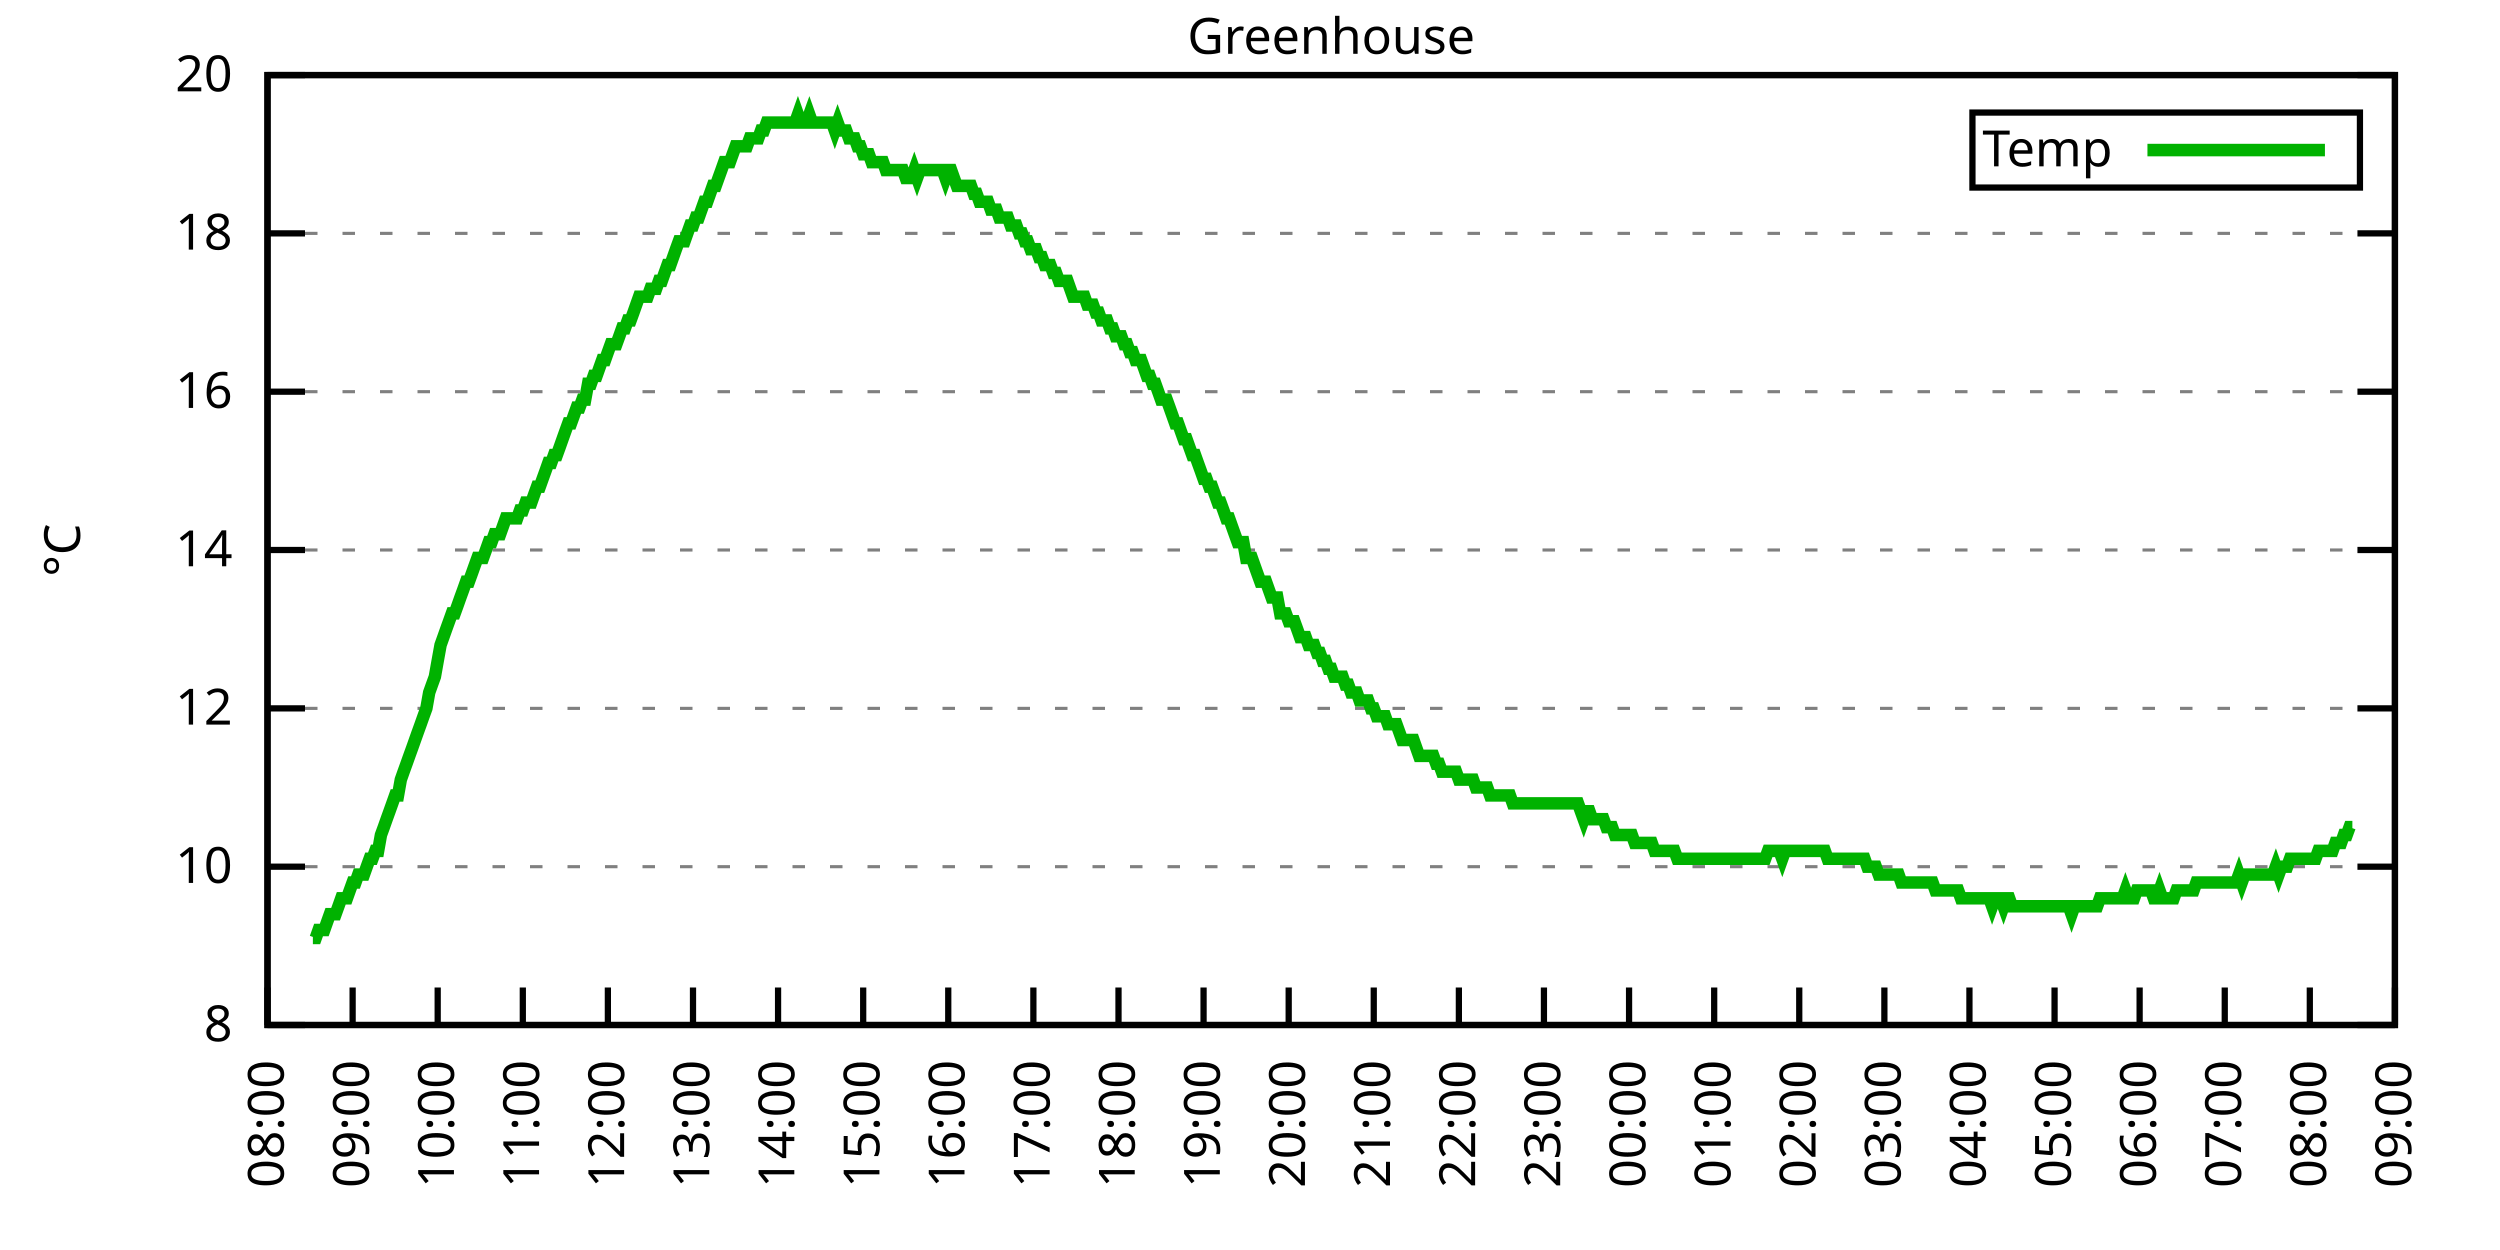
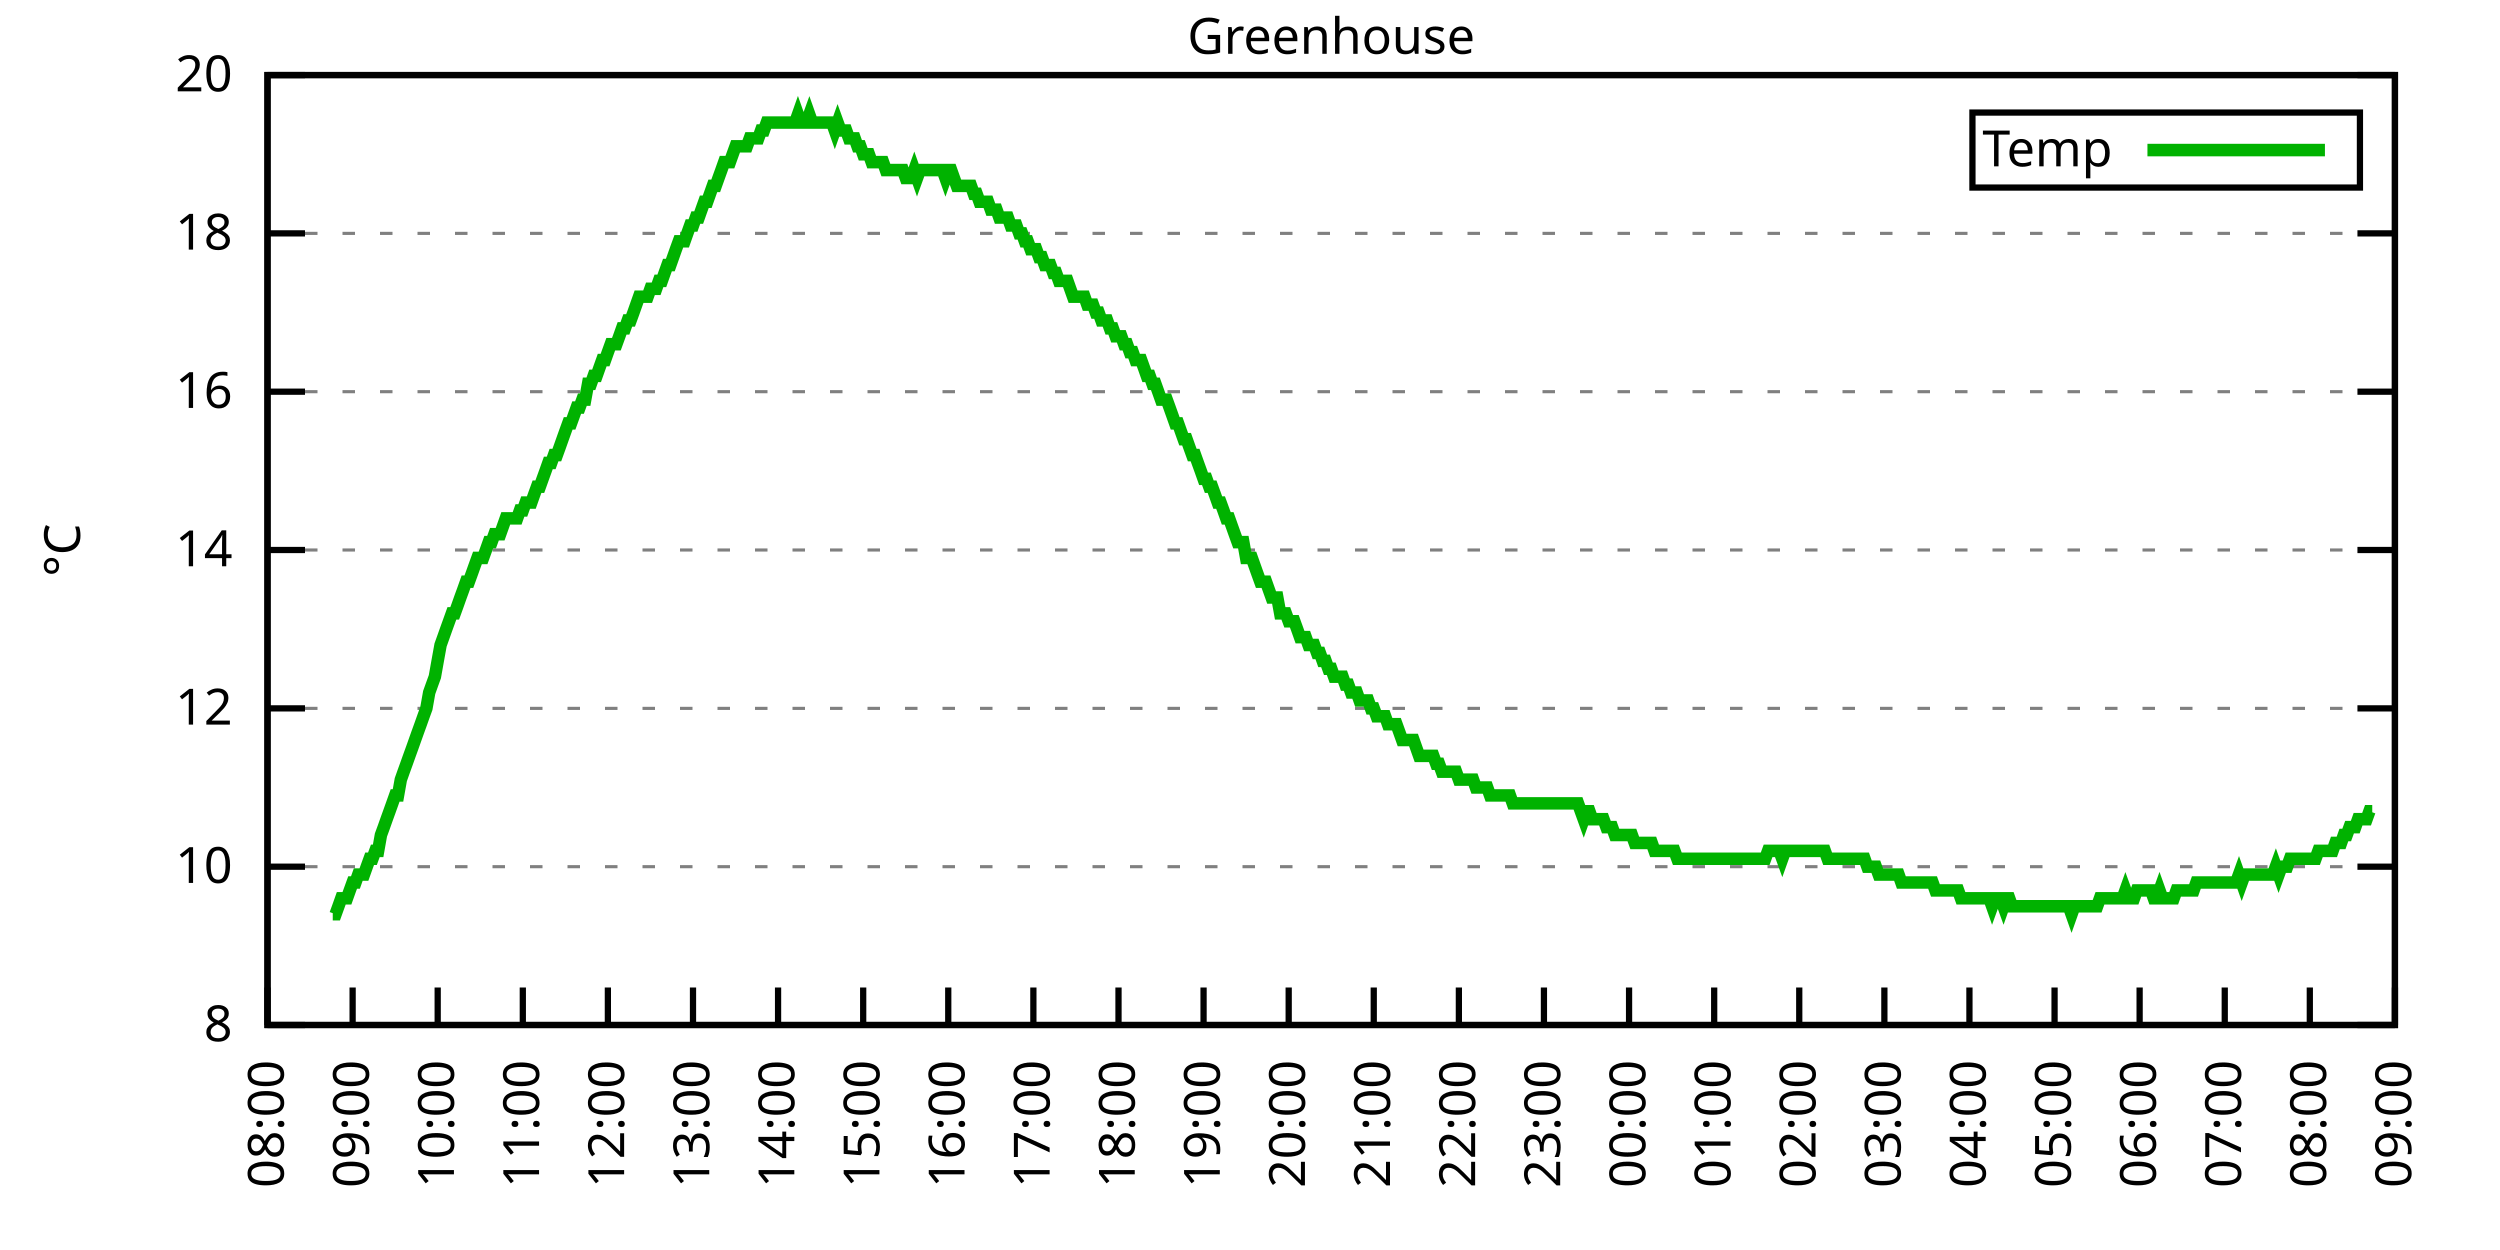
<svg xmlns="http://www.w3.org/2000/svg" xmlns:xlink="http://www.w3.org/1999/xlink" width="400" height="200" viewBox="0 0 400 200">
  <g id="gnuplot_canvas">
    <rect x="0" y="0" width="400" height="200" fill="none" />
    <defs>
      <circle id="gpDot" r="0.5" stroke-width="0.5" stroke="currentColor" />
      <path id="gpPt0" stroke-width="0.333" stroke="currentColor" d="M-1,0 h2 M0,-1 v2" />
      <path id="gpPt1" stroke-width="0.333" stroke="currentColor" d="M-1,-1 L1,1 M1,-1 L-1,1" />
      <path id="gpPt2" stroke-width="0.333" stroke="currentColor" d="M-1,0 L1,0 M0,-1 L0,1 M-1,-1 L1,1 M-1,1 L1,-1" />
      <rect id="gpPt3" stroke-width="0.333" stroke="currentColor" x="-1" y="-1" width="2" height="2" />
      <rect id="gpPt4" stroke-width="0.333" stroke="currentColor" fill="currentColor" x="-1" y="-1" width="2" height="2" />
      <circle id="gpPt5" stroke-width="0.333" stroke="currentColor" cx="0" cy="0" r="1" />
      <use xlink:href="#gpPt5" id="gpPt6" fill="currentColor" stroke="none" />
      <path id="gpPt7" stroke-width="0.333" stroke="currentColor" d="M0,-1.33 L-1.33,0.67 L1.33,0.67 z" />
      <use xlink:href="#gpPt7" id="gpPt8" fill="currentColor" stroke="none" />
      <use xlink:href="#gpPt7" id="gpPt9" stroke="currentColor" transform="rotate(180)" />
      <use xlink:href="#gpPt9" id="gpPt10" fill="currentColor" stroke="none" />
      <use xlink:href="#gpPt3" id="gpPt11" stroke="currentColor" transform="rotate(45)" />
      <use xlink:href="#gpPt11" id="gpPt12" fill="currentColor" stroke="none" />
      <path id="gpPt13" stroke-width="0.333" stroke="currentColor" d="M0,1.330 L1.265,0.411 L0.782,-1.067 L-0.782,-1.076 L-1.265,0.411 z" />
      <use xlink:href="#gpPt13" id="gpPt14" fill="currentColor" stroke="none" />
      <filter id="textbox" filterUnits="objectBoundingBox" x="0" y="0" height="1" width="1">
        <feFlood flood-color="white" flood-opacity="1" result="bgnd" />
        <feComposite in="SourceGraphic" in2="bgnd" operator="atop" />
      </filter>
      <filter id="greybox" filterUnits="objectBoundingBox" x="0" y="0" height="1" width="1">
        <feFlood flood-color="lightgrey" flood-opacity="1" result="grey" />
        <feComposite in="SourceGraphic" in2="grey" operator="atop" />
      </filter>
    </defs>
    <g fill="none" color="white" stroke="currentColor" stroke-width="1.00" stroke-linecap="butt" stroke-linejoin="miter">
</g>
    <g fill="none" color="black" stroke="currentColor" stroke-width="1.00" stroke-linecap="butt" stroke-linejoin="miter">
      <g stroke="none" shape-rendering="crispEdges">
        <polygon fill="rgb(255, 255, 255)" points="42.80,164.00 383.18,164.00 383.18,12.02 42.80,12.02 " />
      </g>
    </g>
    <g fill="none" color="black" stroke="currentColor" stroke-width="1.00" stroke-linecap="butt" stroke-linejoin="miter">
</g>
    <g fill="none" color="black" stroke="black" stroke-width="0.50" stroke-linecap="butt" stroke-linejoin="miter">
</g>
    <g fill="none" color="gray" stroke="currentColor" stroke-width="0.50" stroke-linecap="butt" stroke-linejoin="miter">
      <path stroke="gray" stroke-dasharray="2,4" class="gridline" d="M42.80,164.00 L383.19,164.00  " />
    </g>
    <g fill="none" color="gray" stroke="gray" stroke-width="1.00" stroke-linecap="butt" stroke-linejoin="miter">
</g>
    <g fill="none" color="black" stroke="currentColor" stroke-width="1.00" stroke-linecap="butt" stroke-linejoin="miter">
      <path stroke="black" d="M42.80,164.00 L48.80,164.00 M383.19,164.00 L377.19,164.00  " />
      <g transform="translate(37.20,166.60)" stroke="none" fill="black" font-family="Sans" font-size="8.00" text-anchor="end">
        <text>
          <tspan font-family="Sans"> 8</tspan>
        </text>
      </g>
    </g>
    <g fill="none" color="black" stroke="currentColor" stroke-width="1.00" stroke-linecap="butt" stroke-linejoin="miter">
</g>
    <g fill="none" color="black" stroke="black" stroke-width="0.50" stroke-linecap="butt" stroke-linejoin="miter">
</g>
    <g fill="none" color="gray" stroke="currentColor" stroke-width="0.50" stroke-linecap="butt" stroke-linejoin="miter">
      <path stroke="gray" stroke-dasharray="2,4" class="gridline" d="M42.80,138.67 L383.19,138.67  " />
    </g>
    <g fill="none" color="gray" stroke="gray" stroke-width="1.00" stroke-linecap="butt" stroke-linejoin="miter">
</g>
    <g fill="none" color="black" stroke="currentColor" stroke-width="1.00" stroke-linecap="butt" stroke-linejoin="miter">
      <path stroke="black" d="M42.80,138.67 L48.80,138.67 M383.19,138.67 L377.19,138.67  " />
      <g transform="translate(37.20,141.27)" stroke="none" fill="black" font-family="Sans" font-size="8.00" text-anchor="end">
        <text>
          <tspan font-family="Sans"> 10</tspan>
        </text>
      </g>
    </g>
    <g fill="none" color="black" stroke="currentColor" stroke-width="1.00" stroke-linecap="butt" stroke-linejoin="miter">
</g>
    <g fill="none" color="black" stroke="black" stroke-width="0.50" stroke-linecap="butt" stroke-linejoin="miter">
</g>
    <g fill="none" color="gray" stroke="currentColor" stroke-width="0.50" stroke-linecap="butt" stroke-linejoin="miter">
      <path stroke="gray" stroke-dasharray="2,4" class="gridline" d="M42.80,113.34 L383.19,113.34  " />
    </g>
    <g fill="none" color="gray" stroke="gray" stroke-width="1.00" stroke-linecap="butt" stroke-linejoin="miter">
</g>
    <g fill="none" color="black" stroke="currentColor" stroke-width="1.00" stroke-linecap="butt" stroke-linejoin="miter">
      <path stroke="black" d="M42.80,113.34 L48.80,113.34 M383.19,113.34 L377.19,113.34  " />
      <g transform="translate(37.20,115.94)" stroke="none" fill="black" font-family="Sans" font-size="8.00" text-anchor="end">
        <text>
          <tspan font-family="Sans"> 12</tspan>
        </text>
      </g>
    </g>
    <g fill="none" color="black" stroke="currentColor" stroke-width="1.00" stroke-linecap="butt" stroke-linejoin="miter">
</g>
    <g fill="none" color="black" stroke="black" stroke-width="0.50" stroke-linecap="butt" stroke-linejoin="miter">
</g>
    <g fill="none" color="gray" stroke="currentColor" stroke-width="0.50" stroke-linecap="butt" stroke-linejoin="miter">
      <path stroke="gray" stroke-dasharray="2,4" class="gridline" d="M42.80,88.00 L383.19,88.00  " />
    </g>
    <g fill="none" color="gray" stroke="gray" stroke-width="1.00" stroke-linecap="butt" stroke-linejoin="miter">
</g>
    <g fill="none" color="black" stroke="currentColor" stroke-width="1.00" stroke-linecap="butt" stroke-linejoin="miter">
      <path stroke="black" d="M42.80,88.00 L48.80,88.00 M383.19,88.00 L377.19,88.00  " />
      <g transform="translate(37.20,90.60)" stroke="none" fill="black" font-family="Sans" font-size="8.00" text-anchor="end">
        <text>
          <tspan font-family="Sans"> 14</tspan>
        </text>
      </g>
    </g>
    <g fill="none" color="black" stroke="currentColor" stroke-width="1.00" stroke-linecap="butt" stroke-linejoin="miter">
</g>
    <g fill="none" color="black" stroke="black" stroke-width="0.50" stroke-linecap="butt" stroke-linejoin="miter">
</g>
    <g fill="none" color="gray" stroke="currentColor" stroke-width="0.50" stroke-linecap="butt" stroke-linejoin="miter">
      <path stroke="gray" stroke-dasharray="2,4" class="gridline" d="M42.80,62.67 L383.19,62.67  " />
    </g>
    <g fill="none" color="gray" stroke="gray" stroke-width="1.00" stroke-linecap="butt" stroke-linejoin="miter">
</g>
    <g fill="none" color="black" stroke="currentColor" stroke-width="1.00" stroke-linecap="butt" stroke-linejoin="miter">
      <path stroke="black" d="M42.80,62.67 L48.80,62.67 M383.19,62.67 L377.19,62.67  " />
      <g transform="translate(37.20,65.27)" stroke="none" fill="black" font-family="Sans" font-size="8.00" text-anchor="end">
        <text>
          <tspan font-family="Sans"> 16</tspan>
        </text>
      </g>
    </g>
    <g fill="none" color="black" stroke="currentColor" stroke-width="1.00" stroke-linecap="butt" stroke-linejoin="miter">
</g>
    <g fill="none" color="black" stroke="black" stroke-width="0.50" stroke-linecap="butt" stroke-linejoin="miter">
</g>
    <g fill="none" color="gray" stroke="currentColor" stroke-width="0.50" stroke-linecap="butt" stroke-linejoin="miter">
      <path stroke="gray" stroke-dasharray="2,4" class="gridline" d="M42.80,37.34 L383.19,37.34  " />
    </g>
    <g fill="none" color="gray" stroke="gray" stroke-width="1.00" stroke-linecap="butt" stroke-linejoin="miter">
</g>
    <g fill="none" color="black" stroke="currentColor" stroke-width="1.00" stroke-linecap="butt" stroke-linejoin="miter">
      <path stroke="black" d="M42.80,37.34 L48.80,37.34 M383.19,37.34 L377.19,37.34  " />
      <g transform="translate(37.20,39.94)" stroke="none" fill="black" font-family="Sans" font-size="8.00" text-anchor="end">
        <text>
          <tspan font-family="Sans"> 18</tspan>
        </text>
      </g>
    </g>
    <g fill="none" color="black" stroke="currentColor" stroke-width="1.00" stroke-linecap="butt" stroke-linejoin="miter">
</g>
    <g fill="none" color="black" stroke="black" stroke-width="0.50" stroke-linecap="butt" stroke-linejoin="miter">
</g>
    <g fill="none" color="gray" stroke="currentColor" stroke-width="0.50" stroke-linecap="butt" stroke-linejoin="miter">
      <path stroke="gray" stroke-dasharray="2,4" class="gridline" d="M42.80,12.01 L383.19,12.01  " />
    </g>
    <g fill="none" color="gray" stroke="gray" stroke-width="1.00" stroke-linecap="butt" stroke-linejoin="miter">
</g>
    <g fill="none" color="black" stroke="currentColor" stroke-width="1.00" stroke-linecap="butt" stroke-linejoin="miter">
      <path stroke="black" d="M42.80,12.01 L48.80,12.01 M383.19,12.01 L377.19,12.01  " />
      <g transform="translate(37.20,14.61)" stroke="none" fill="black" font-family="Sans" font-size="8.00" text-anchor="end">
        <text>
          <tspan font-family="Sans"> 20</tspan>
        </text>
      </g>
    </g>
    <g fill="none" color="black" stroke="currentColor" stroke-width="1.00" stroke-linecap="butt" stroke-linejoin="miter">
      <path stroke="black" d="M42.80,164.00 L42.80,158.00  " />
      <g transform="translate(45.40,169.60) rotate(270.00)" stroke="none" fill="black" font-family="Sans" font-size="8.00" text-anchor="end">
        <text>
          <tspan font-family="Sans">08:00</tspan>
        </text>
      </g>
    </g>
    <g fill="none" color="black" stroke="currentColor" stroke-width="1.00" stroke-linecap="butt" stroke-linejoin="miter">
      <path stroke="black" d="M56.42,164.00 L56.42,158.00  " />
      <g transform="translate(59.02,169.60) rotate(270.00)" stroke="none" fill="black" font-family="Sans" font-size="8.00" text-anchor="end">
        <text>
          <tspan font-family="Sans">09:00</tspan>
        </text>
      </g>
    </g>
    <g fill="none" color="black" stroke="currentColor" stroke-width="1.00" stroke-linecap="butt" stroke-linejoin="miter">
      <path stroke="black" d="M70.03,164.00 L70.03,158.00  " />
      <g transform="translate(72.63,169.60) rotate(270.00)" stroke="none" fill="black" font-family="Sans" font-size="8.00" text-anchor="end">
        <text>
          <tspan font-family="Sans">10:00</tspan>
        </text>
      </g>
    </g>
    <g fill="none" color="black" stroke="currentColor" stroke-width="1.00" stroke-linecap="butt" stroke-linejoin="miter">
      <path stroke="black" d="M83.65,164.00 L83.65,158.00  " />
      <g transform="translate(86.25,169.60) rotate(270.00)" stroke="none" fill="black" font-family="Sans" font-size="8.00" text-anchor="end">
        <text>
          <tspan font-family="Sans">11:00</tspan>
        </text>
      </g>
    </g>
    <g fill="none" color="black" stroke="currentColor" stroke-width="1.00" stroke-linecap="butt" stroke-linejoin="miter">
      <path stroke="black" d="M97.26,164.00 L97.26,158.00  " />
      <g transform="translate(99.86,169.60) rotate(270.00)" stroke="none" fill="black" font-family="Sans" font-size="8.00" text-anchor="end">
        <text>
          <tspan font-family="Sans">12:00</tspan>
        </text>
      </g>
    </g>
    <g fill="none" color="black" stroke="currentColor" stroke-width="1.00" stroke-linecap="butt" stroke-linejoin="miter">
      <path stroke="black" d="M110.88,164.00 L110.88,158.00  " />
      <g transform="translate(113.48,169.60) rotate(270.00)" stroke="none" fill="black" font-family="Sans" font-size="8.00" text-anchor="end">
        <text>
          <tspan font-family="Sans">13:00</tspan>
        </text>
      </g>
    </g>
    <g fill="none" color="black" stroke="currentColor" stroke-width="1.00" stroke-linecap="butt" stroke-linejoin="miter">
      <path stroke="black" d="M124.49,164.00 L124.49,158.00  " />
      <g transform="translate(127.09,169.60) rotate(270.00)" stroke="none" fill="black" font-family="Sans" font-size="8.00" text-anchor="end">
        <text>
          <tspan font-family="Sans">14:00</tspan>
        </text>
      </g>
    </g>
    <g fill="none" color="black" stroke="currentColor" stroke-width="1.00" stroke-linecap="butt" stroke-linejoin="miter">
      <path stroke="black" d="M138.11,164.00 L138.11,158.00  " />
      <g transform="translate(140.71,169.60) rotate(270.00)" stroke="none" fill="black" font-family="Sans" font-size="8.00" text-anchor="end">
        <text>
          <tspan font-family="Sans">15:00</tspan>
        </text>
      </g>
    </g>
    <g fill="none" color="black" stroke="currentColor" stroke-width="1.00" stroke-linecap="butt" stroke-linejoin="miter">
      <path stroke="black" d="M151.72,164.00 L151.72,158.00  " />
      <g transform="translate(154.32,169.60) rotate(270.00)" stroke="none" fill="black" font-family="Sans" font-size="8.00" text-anchor="end">
        <text>
          <tspan font-family="Sans">16:00</tspan>
        </text>
      </g>
    </g>
    <g fill="none" color="black" stroke="currentColor" stroke-width="1.00" stroke-linecap="butt" stroke-linejoin="miter">
      <path stroke="black" d="M165.34,164.00 L165.34,158.00  " />
      <g transform="translate(167.94,169.60) rotate(270.00)" stroke="none" fill="black" font-family="Sans" font-size="8.00" text-anchor="end">
        <text>
          <tspan font-family="Sans">17:00</tspan>
        </text>
      </g>
    </g>
    <g fill="none" color="black" stroke="currentColor" stroke-width="1.00" stroke-linecap="butt" stroke-linejoin="miter">
      <path stroke="black" d="M178.96,164.00 L178.96,158.00  " />
      <g transform="translate(181.56,169.60) rotate(270.00)" stroke="none" fill="black" font-family="Sans" font-size="8.00" text-anchor="end">
        <text>
          <tspan font-family="Sans">18:00</tspan>
        </text>
      </g>
    </g>
    <g fill="none" color="black" stroke="currentColor" stroke-width="1.00" stroke-linecap="butt" stroke-linejoin="miter">
      <path stroke="black" d="M192.57,164.00 L192.57,158.00  " />
      <g transform="translate(195.17,169.60) rotate(270.00)" stroke="none" fill="black" font-family="Sans" font-size="8.00" text-anchor="end">
        <text>
          <tspan font-family="Sans">19:00</tspan>
        </text>
      </g>
    </g>
    <g fill="none" color="black" stroke="currentColor" stroke-width="1.00" stroke-linecap="butt" stroke-linejoin="miter">
      <path stroke="black" d="M206.19,164.00 L206.19,158.00  " />
      <g transform="translate(208.79,169.60) rotate(270.00)" stroke="none" fill="black" font-family="Sans" font-size="8.00" text-anchor="end">
        <text>
          <tspan font-family="Sans">20:00</tspan>
        </text>
      </g>
    </g>
    <g fill="none" color="black" stroke="currentColor" stroke-width="1.00" stroke-linecap="butt" stroke-linejoin="miter">
      <path stroke="black" d="M219.80,164.00 L219.80,158.00  " />
      <g transform="translate(222.40,169.60) rotate(270.00)" stroke="none" fill="black" font-family="Sans" font-size="8.00" text-anchor="end">
        <text>
          <tspan font-family="Sans">21:00</tspan>
        </text>
      </g>
    </g>
    <g fill="none" color="black" stroke="currentColor" stroke-width="1.00" stroke-linecap="butt" stroke-linejoin="miter">
      <path stroke="black" d="M233.42,164.00 L233.42,158.00  " />
      <g transform="translate(236.02,169.60) rotate(270.00)" stroke="none" fill="black" font-family="Sans" font-size="8.00" text-anchor="end">
        <text>
          <tspan font-family="Sans">22:00</tspan>
        </text>
      </g>
    </g>
    <g fill="none" color="black" stroke="currentColor" stroke-width="1.00" stroke-linecap="butt" stroke-linejoin="miter">
      <path stroke="black" d="M247.03,164.00 L247.03,158.00  " />
      <g transform="translate(249.63,169.60) rotate(270.00)" stroke="none" fill="black" font-family="Sans" font-size="8.00" text-anchor="end">
        <text>
          <tspan font-family="Sans">23:00</tspan>
        </text>
      </g>
    </g>
    <g fill="none" color="black" stroke="currentColor" stroke-width="1.00" stroke-linecap="butt" stroke-linejoin="miter">
      <path stroke="black" d="M260.65,164.00 L260.65,158.00  " />
      <g transform="translate(263.25,169.60) rotate(270.00)" stroke="none" fill="black" font-family="Sans" font-size="8.00" text-anchor="end">
        <text>
          <tspan font-family="Sans">00:00</tspan>
        </text>
      </g>
    </g>
    <g fill="none" color="black" stroke="currentColor" stroke-width="1.00" stroke-linecap="butt" stroke-linejoin="miter">
      <path stroke="black" d="M274.27,164.00 L274.27,158.00  " />
      <g transform="translate(276.87,169.60) rotate(270.00)" stroke="none" fill="black" font-family="Sans" font-size="8.00" text-anchor="end">
        <text>
          <tspan font-family="Sans">01:00</tspan>
        </text>
      </g>
    </g>
    <g fill="none" color="black" stroke="currentColor" stroke-width="1.00" stroke-linecap="butt" stroke-linejoin="miter">
      <path stroke="black" d="M287.88,164.00 L287.88,158.00  " />
      <g transform="translate(290.48,169.60) rotate(270.00)" stroke="none" fill="black" font-family="Sans" font-size="8.00" text-anchor="end">
        <text>
          <tspan font-family="Sans">02:00</tspan>
        </text>
      </g>
    </g>
    <g fill="none" color="black" stroke="currentColor" stroke-width="1.00" stroke-linecap="butt" stroke-linejoin="miter">
      <path stroke="black" d="M301.50,164.00 L301.50,158.00  " />
      <g transform="translate(304.10,169.60) rotate(270.00)" stroke="none" fill="black" font-family="Sans" font-size="8.00" text-anchor="end">
        <text>
          <tspan font-family="Sans">03:00</tspan>
        </text>
      </g>
    </g>
    <g fill="none" color="black" stroke="currentColor" stroke-width="1.00" stroke-linecap="butt" stroke-linejoin="miter">
      <path stroke="black" d="M315.11,164.00 L315.11,158.00  " />
      <g transform="translate(317.71,169.60) rotate(270.00)" stroke="none" fill="black" font-family="Sans" font-size="8.00" text-anchor="end">
        <text>
          <tspan font-family="Sans">04:00</tspan>
        </text>
      </g>
    </g>
    <g fill="none" color="black" stroke="currentColor" stroke-width="1.00" stroke-linecap="butt" stroke-linejoin="miter">
      <path stroke="black" d="M328.73,164.00 L328.73,158.00  " />
      <g transform="translate(331.33,169.60) rotate(270.00)" stroke="none" fill="black" font-family="Sans" font-size="8.00" text-anchor="end">
        <text>
          <tspan font-family="Sans">05:00</tspan>
        </text>
      </g>
    </g>
    <g fill="none" color="black" stroke="currentColor" stroke-width="1.00" stroke-linecap="butt" stroke-linejoin="miter">
      <path stroke="black" d="M342.34,164.00 L342.34,158.00  " />
      <g transform="translate(344.94,169.60) rotate(270.00)" stroke="none" fill="black" font-family="Sans" font-size="8.00" text-anchor="end">
        <text>
          <tspan font-family="Sans">06:00</tspan>
        </text>
      </g>
    </g>
    <g fill="none" color="black" stroke="currentColor" stroke-width="1.00" stroke-linecap="butt" stroke-linejoin="miter">
      <path stroke="black" d="M355.96,164.00 L355.96,158.00  " />
      <g transform="translate(358.56,169.60) rotate(270.00)" stroke="none" fill="black" font-family="Sans" font-size="8.00" text-anchor="end">
        <text>
          <tspan font-family="Sans">07:00</tspan>
        </text>
      </g>
    </g>
    <g fill="none" color="black" stroke="currentColor" stroke-width="1.00" stroke-linecap="butt" stroke-linejoin="miter">
      <path stroke="black" d="M369.57,164.00 L369.57,158.00  " />
      <g transform="translate(372.17,169.60) rotate(270.00)" stroke="none" fill="black" font-family="Sans" font-size="8.00" text-anchor="end">
        <text>
          <tspan font-family="Sans">08:00</tspan>
        </text>
      </g>
    </g>
    <g fill="none" color="black" stroke="currentColor" stroke-width="1.00" stroke-linecap="butt" stroke-linejoin="miter">
      <path stroke="black" d="M383.19,164.00 L383.19,158.00  " />
      <g transform="translate(385.79,169.60) rotate(270.00)" stroke="none" fill="black" font-family="Sans" font-size="8.00" text-anchor="end">
        <text>
          <tspan font-family="Sans">09:00</tspan>
        </text>
      </g>
    </g>
    <g fill="none" color="black" stroke="currentColor" stroke-width="1.00" stroke-linecap="butt" stroke-linejoin="miter">
</g>
    <g fill="none" color="black" stroke="currentColor" stroke-width="1.00" stroke-linecap="butt" stroke-linejoin="miter">
      <path stroke="black" d="M42.80,12.01 L42.80,164.00 L383.19,164.00 L383.19,12.01 L42.80,12.01 Z  " />
    </g>
    <g fill="none" color="black" stroke="currentColor" stroke-width="1.00" stroke-linecap="butt" stroke-linejoin="miter">
</g>
    <g fill="none" color="black" stroke="currentColor" stroke-width="1.00" stroke-linecap="butt" stroke-linejoin="miter">
      <path stroke="black" d="M315.59,30.01 L315.59,18.01 L377.59,18.01 L377.59,30.01 L315.59,30.01 Z  " />
    </g>
    <g id="Greenhouse_plot_1">
      <g fill="none" color="white" stroke="black" stroke-width="2.00" stroke-linecap="butt" stroke-linejoin="miter">
</g>
      <g fill="none" color="black" stroke="currentColor" stroke-width="2.00" stroke-linecap="butt" stroke-linejoin="miter">
        <g transform="translate(337.99,26.61)" stroke="none" fill="black" font-family="Sans" font-size="8.00" text-anchor="end">
          <text>
            <tspan font-family="Sans">Temp</tspan>
          </text>
        </g>
      </g>
      <g fill="none" color="black" stroke="currentColor" stroke-width="2.00" stroke-linecap="butt" stroke-linejoin="miter">
-         <path stroke="rgb(  0, 178,   0)" d="M343.59,24.01 L371.99,24.01 M50.06,150.07 L50.52,150.07 L50.97,148.80 L51.42,148.80 L51.88,148.80 L52.33,147.53   L52.78,146.27 L53.24,146.27 L53.69,146.27 L54.15,145.00 L54.60,143.73 L55.05,143.73 L55.51,143.73 L55.96,142.47   L56.42,141.20 L56.87,141.20 L57.32,139.93 L57.78,139.93 L58.23,139.93 L58.68,138.67 L59.14,137.40 L59.59,137.40   L60.05,136.14 L60.50,136.14 L60.95,133.60 L61.41,132.34 L61.86,131.07 L62.32,129.80 L62.77,128.54 L63.22,127.27   L63.68,127.27 L64.13,124.74 L64.58,123.47 L65.04,122.20 L65.49,120.94 L65.95,119.67 L66.40,118.40 L66.85,117.14   L67.31,115.87 L67.76,114.60 L68.22,113.34 L68.67,110.80 L69.12,109.54 L69.58,108.27 L70.03,105.74 L70.49,103.20   L70.94,101.94 L71.39,100.67 L71.85,99.40 L72.30,98.14 L72.75,98.14 L73.21,96.87 L73.66,95.60 L74.12,94.34   L74.57,93.07 L75.02,93.07 L75.48,91.80 L75.93,90.54 L76.39,89.27 L76.84,89.27 L77.29,89.27 L77.75,88.00   L78.20,86.74 L78.65,86.74 L79.11,85.47 L79.56,85.47 L80.02,85.47 L80.47,84.21 L80.92,82.94 L81.38,82.94   L81.83,82.94 L82.29,82.94 L82.74,82.94 L83.19,81.67 L83.65,81.67 L84.10,80.41 L84.55,80.41 L85.01,80.41   L85.46,79.14 L85.92,77.87 L86.37,77.87 L86.82,76.61 L87.28,75.34 L87.73,74.07 L88.19,74.07 L88.64,72.81   L89.09,72.81 L89.55,71.54 L90.00,70.27 L90.45,69.01 L90.91,67.74 L91.36,67.74 L91.82,66.47 L92.27,65.21   L92.72,65.21 L93.18,63.94 L93.63,63.94 L94.09,61.41 L94.54,61.41 L94.99,60.14 L95.45,60.14 L95.90,58.87   L96.35,57.61 L96.81,57.61 L97.26,56.34 L97.72,55.07 L98.17,55.07 L98.62,55.07 L99.08,53.81 L99.53,52.54   L99.99,52.54 L100.44,51.27 L100.89,51.27 L101.35,50.01 L101.80,48.74 L102.25,47.47 L102.71,47.47 L103.16,47.47   L103.62,47.47 L104.07,46.21 L104.52,46.21 L104.98,46.21 L105.43,44.94 L105.89,44.94 L106.34,43.67 L106.79,42.41   L107.25,42.41 L107.70,41.14 L108.15,39.87 L108.61,38.61 L109.06,38.61 L109.52,38.61 L109.97,37.34 L110.42,36.08   L110.88,36.08 L111.33,34.81 L111.79,34.81 L112.24,33.54 L112.69,32.28 L113.15,32.28 L113.60,31.01 L114.05,29.74   L114.51,29.74 L114.96,28.48 L115.42,27.21 L115.87,25.94 L116.32,25.94 L116.78,25.94 L117.23,24.68 L117.69,23.41   L118.14,23.41 L118.59,23.41 L119.05,23.41 L119.50,23.41 L119.96,22.14 L120.41,22.14 L120.86,22.14 L121.32,22.14   L121.77,20.88 L122.22,20.88 L122.68,19.61 L123.13,19.61 L123.59,19.61 L124.04,19.61 L124.49,19.61 L124.95,19.61   L125.40,19.61 L125.86,19.61 L126.31,19.61 L126.76,19.61 L127.22,19.61 L127.67,18.34 L128.12,19.61 L128.58,19.61   L129.03,19.61 L129.49,18.34 L129.94,19.61 L130.39,19.61 L130.85,19.61 L131.30,19.61 L131.76,19.61 L132.21,19.61   L132.66,19.61 L133.12,19.61 L133.57,20.88 L134.02,19.61 L134.48,20.88 L134.93,20.88 L135.39,20.88 L135.84,22.14   L136.29,22.14 L136.75,22.14 L137.20,23.41 L137.66,23.41 L138.11,24.68 L138.56,24.68 L139.02,24.68 L139.47,25.94   L139.92,25.94 L140.38,25.94 L140.83,25.94 L141.29,25.94 L141.74,27.21 L142.19,27.21 L142.65,27.21 L143.10,27.21   L143.56,27.21 L144.01,27.21 L144.46,27.21 L144.92,28.48 L145.37,28.48 L145.82,28.48 L146.28,27.21 L146.73,28.48   L147.19,27.21 L147.64,27.21 L148.09,27.21 L148.55,27.21 L149.00,27.21 L149.46,27.21 L149.91,27.21 L150.36,27.21   L150.82,27.21 L151.27,28.48 L151.72,27.21 L152.18,27.21 L152.63,28.48 L153.09,29.74 L153.54,29.74 L153.99,29.74   L154.45,29.74 L154.90,29.74 L155.36,29.74 L155.81,31.01 L156.26,31.01 L156.72,32.28 L157.17,32.28 L157.62,32.28   L158.08,32.28 L158.53,33.54 L158.99,33.54 L159.44,33.54 L159.89,34.81 L160.35,34.81 L160.80,34.81 L161.26,34.81   L161.71,36.08 L162.16,36.08 L162.62,36.08 L163.07,37.34 L163.52,37.34 L163.98,38.61 L164.43,38.61 L164.89,39.87   L165.34,39.87 L165.79,39.87 L166.25,41.14 L166.70,41.14 L167.16,42.41 L167.61,42.41 L168.06,42.41 L168.52,43.67   L168.97,43.67 L169.43,44.94 L169.88,44.94 L170.33,44.94 L170.79,44.94 L171.24,46.21 L171.69,47.47 L172.15,47.47   L172.60,47.47 L173.06,47.47 L173.51,47.47 L173.96,48.74 L174.42,48.74 L174.87,48.74 L175.33,50.01 L175.78,50.01   L176.23,51.27 L176.69,51.27 L177.14,51.27 L177.59,52.54 L178.05,52.54 L178.50,53.81 L178.96,53.81 L179.41,53.81   L179.86,55.07 L180.32,55.07 L180.77,56.34 L181.23,56.34 L181.68,57.61 L182.13,57.61 L182.59,57.61 L183.04,58.87   L183.49,60.14 L183.95,60.14 L184.40,61.41 L184.86,61.41 L185.31,62.67 L185.76,63.94 L186.22,63.94 L186.67,63.94   L187.13,65.21 L187.58,66.47 L188.03,67.74 L188.49,67.74 L188.94,69.01 L189.39,70.27 L189.85,70.27 L190.30,71.54   L190.76,72.81 L191.21,72.81 L191.66,74.07 L192.12,75.34 L192.57,76.61 L193.03,76.61 L193.48,77.87 L193.93,77.87   L194.39,79.14 L194.84,80.41 L195.29,80.41 L195.75,81.67 L196.20,82.94 L196.66,82.94 L197.11,84.21 L197.56,85.47   L198.02,86.74 L198.47,86.74 L198.93,86.74 L199.38,89.27 L199.83,89.27 L200.29,89.27 L200.74,90.54 L201.19,91.80   L201.65,93.07 L202.10,93.07 L202.56,93.07 L203.01,94.34 L203.46,95.60 L203.92,95.60 L204.37,95.60 L204.83,98.14   L205.28,98.14 L205.73,98.14 L206.19,99.40 L206.64,99.40 L207.09,99.40 L207.55,100.67 L208.00,101.94 L208.46,101.94   L208.91,101.94 L209.36,103.20 L209.82,103.20 L210.27,103.20 L210.73,104.47 L211.18,104.47 L211.63,105.74 L212.09,105.74   L212.54,107.00 L213.00,107.00 L213.45,108.27 L213.90,108.27 L214.36,108.27 L214.81,108.27 L215.26,109.54 L215.72,109.54   L216.17,110.80 L216.63,110.80 L217.08,110.80 L217.53,112.07 L217.99,112.07 L218.44,112.07 L218.90,112.07 L219.35,113.34   L219.80,113.34 L220.26,114.60 L220.71,114.60 L221.16,114.60 L221.62,114.60 L222.07,115.87 L222.53,115.87 L222.98,115.87   L223.43,115.87 L223.89,117.14 L224.34,118.40 L224.80,118.40 L225.25,118.40 L225.70,118.40 L226.16,118.40 L226.61,119.67   L227.06,120.94 L227.52,120.94 L227.97,120.94 L228.43,120.94 L228.88,120.94 L229.33,120.94 L229.79,122.20 L230.24,122.20   L230.70,123.47 L231.15,123.47 L231.60,123.47 L232.06,123.47 L232.51,123.47 L232.96,123.47 L233.42,124.74 L233.87,124.74   L234.33,124.74 L234.78,124.74 L235.23,124.74 L235.69,124.74 L236.14,126.00 L236.60,126.00 L237.05,126.00 L237.50,126.00   L237.96,126.00 L238.41,127.27 L238.86,127.27 L239.32,127.27 L239.77,127.27 L240.23,127.27 L240.68,127.27 L241.13,127.27   L241.59,127.27 L242.04,128.54 L242.50,128.54 L242.95,128.54 L243.40,128.54 L243.86,128.54 L244.31,128.54 L244.76,128.54   L245.22,128.54 L245.67,128.54 L246.13,128.54 L246.58,128.54 L247.03,128.54 L247.49,128.54 L247.94,128.54 L248.40,128.54   L248.85,128.54 L249.30,128.54 L249.76,128.54 L250.21,128.54 L250.66,128.54 L251.12,128.54 L251.57,128.54 L252.03,128.54   L252.48,128.54 L252.93,129.80 L253.39,131.07 L253.84,129.80 L254.30,129.80 L254.75,131.07 L255.20,131.07 L255.66,131.07   L256.11,131.07 L256.56,131.07 L257.02,132.34 L257.47,132.34 L257.93,132.34 L258.38,133.60 L258.83,133.60 L259.29,133.60   L259.74,133.60 L260.20,133.60 L260.65,133.60 L261.10,133.60 L261.56,134.87 L262.01,134.87 L262.47,134.87 L262.92,134.87   L263.37,134.87 L263.83,134.87 L264.28,134.87 L264.73,136.14 L265.19,136.14 L265.64,136.14 L266.10,136.14 L266.55,136.14   L267.00,136.14 L267.46,136.14 L267.91,136.14 L268.37,137.40 L268.82,137.40 L269.27,137.40 L269.73,137.40 L270.18,137.40   L270.63,137.40 L271.09,137.40 L271.54,137.40 L272.00,137.40 L272.45,137.40 L272.90,137.40 L273.36,137.40 L273.81,137.40   L274.27,137.40 L274.72,137.40 L275.17,137.40 L275.63,137.40 L276.08,137.40 L276.53,137.40 L276.99,137.40 L277.44,137.40   L277.90,137.40 L278.35,137.40 L278.80,137.40 L279.26,137.40 L279.71,137.40 L280.17,137.40 L280.62,137.40 L281.07,137.40   L281.53,137.40 L281.98,137.40 L282.43,137.40 L282.89,136.14 L283.34,136.14 L283.80,136.14 L284.25,136.14 L284.70,136.14   L285.16,137.40 L285.61,136.14 L286.07,136.14 L286.52,136.14 L286.97,136.14 L287.43,136.14 L287.88,136.14 L288.33,136.14   L288.79,136.14 L289.24,136.14 L289.70,136.14 L290.15,136.14 L290.60,136.14 L291.06,136.14 L291.51,136.14 L291.97,136.14   L292.42,137.40 L292.87,137.40 L293.33,137.40 L293.78,137.40 L294.23,137.40 L294.69,137.40 L295.14,137.40 L295.60,137.40   L296.05,137.40 L296.50,137.40 L296.96,137.40 L297.41,137.40 L297.87,137.40 L298.32,137.40 L298.77,138.67 L299.23,138.67   L299.68,138.67 L300.13,138.67 L300.59,139.93 L301.04,139.93 L301.50,139.93 L301.95,139.93 L302.40,139.93 L302.86,139.93   L303.31,139.93 L303.77,139.93 L304.22,141.20 L304.67,141.20 L305.13,141.20 L305.58,141.20 L306.03,141.20 L306.49,141.20   L306.94,141.20 L307.40,141.20 L307.85,141.20 L308.30,141.20 L308.76,141.20 L309.21,141.20 L309.67,142.47 L310.12,142.47   L310.57,142.47 L311.03,142.47 L311.48,142.47 L311.94,142.47 L312.39,142.47 L312.84,142.47 L313.30,142.47 L313.75,143.73   L314.20,143.73 L314.66,143.73 L315.11,143.73 L315.57,143.73 L316.02,143.73 L316.47,143.73 L316.93,143.73 L317.38,143.73   L317.84,143.73 L318.29,143.73 L318.74,145.00 L319.20,143.73 L319.65,143.73 L320.10,143.73 L320.56,145.00 L321.01,143.73   L321.47,143.73 L321.92,145.00 L322.37,145.00 L322.83,145.00 L323.28,145.00 L323.74,145.00 L324.19,145.00 L324.64,145.00   L325.10,145.00 L325.55,145.00 L326.00,145.00 L326.46,145.00 L326.91,145.00 L327.37,145.00 L327.82,145.00 L328.27,145.00   L328.73,145.00 L329.18,145.00 L329.64,145.00 L330.09,145.00 L330.54,145.00 L331.00,145.00 L331.45,146.27 L331.90,145.00   L332.36,145.00 L332.81,145.00 L333.27,145.00 L333.72,145.00 L334.17,145.00 L334.63,145.00 L335.08,145.00 L335.54,145.00   L335.99,143.73 L336.44,143.73 L336.90,143.73 L337.35,143.73 L337.80,143.73 L338.26,143.73 L338.71,143.73 L339.17,143.73   L339.62,143.73 L340.07,142.47 L340.53,143.73 L340.98,143.73 L341.44,143.73 L341.89,142.47 L342.34,142.47 L342.80,142.47   L343.25,142.47 L343.70,142.47 L344.16,142.47 L344.61,143.73 L345.07,143.73 L345.52,142.47 L345.97,143.73 L346.43,143.73   L346.88,143.73 L347.34,143.73 L347.79,143.73 L348.24,142.47 L348.70,142.47 L349.15,142.47 L349.60,142.47 L350.06,142.47   L350.51,142.47 L350.97,142.47 L351.42,141.20 L351.87,141.20 L352.33,141.20 L352.78,141.20 L353.24,141.20 L353.69,141.20   L354.14,141.20 L354.60,141.20 L355.05,141.20 L355.50,141.20 L355.96,141.20 L356.41,141.20 L356.87,141.20 L357.32,141.20   L357.77,141.20 L358.23,139.93 L358.68,141.20 L359.14,139.93 L359.59,139.93 L360.04,139.93 L360.50,139.93 L360.95,139.93   L361.41,139.93 L361.86,139.93 L362.31,139.93 L362.77,139.93 L363.22,139.93 L363.67,139.93 L364.13,138.67 L364.58,139.93   L365.04,138.67 L365.49,138.67 L365.94,138.67 L366.40,137.40 L366.85,137.40 L367.31,137.40 L367.76,137.40 L368.21,137.40   L368.67,137.40 L369.12,137.40 L369.57,137.40 L370.03,137.40 L370.48,137.40 L370.94,136.14 L371.39,136.14 L371.84,136.14   L372.30,136.14 L372.75,136.14 L373.21,136.14 L373.66,134.87 L374.11,134.87 L374.57,134.87 L375.02,133.60 L375.47,133.60   L375.93,132.34 L376.38,132.34  " />
+         <path stroke="rgb(  0, 178,   0)" d="M343.59,24.01 L371.99,24.01 M53.24,146.27 L53.69,146.27 L54.15,145.00 L54.60,143.73 L55.05,143.73 L55.51,143.73   L55.96,142.47 L56.42,141.20 L56.87,141.20 L57.32,139.93 L57.78,139.93 L58.23,139.93 L58.68,138.67 L59.14,137.40   L59.59,137.40 L60.05,136.14 L60.50,136.14 L60.95,133.60 L61.41,132.34 L61.86,131.07 L62.32,129.80 L62.77,128.54   L63.22,127.27 L63.68,127.27 L64.13,124.74 L64.58,123.47 L65.04,122.20 L65.49,120.94 L65.95,119.67 L66.40,118.40   L66.85,117.14 L67.31,115.87 L67.76,114.60 L68.22,113.34 L68.67,110.80 L69.12,109.54 L69.58,108.27 L70.03,105.74   L70.49,103.20 L70.94,101.94 L71.39,100.67 L71.85,99.40 L72.30,98.14 L72.75,98.14 L73.21,96.87 L73.66,95.60   L74.12,94.34 L74.57,93.07 L75.02,93.07 L75.48,91.80 L75.93,90.54 L76.39,89.27 L76.84,89.27 L77.29,89.27   L77.75,88.00 L78.20,86.74 L78.65,86.74 L79.11,85.47 L79.56,85.47 L80.02,85.47 L80.47,84.21 L80.92,82.94   L81.38,82.94 L81.83,82.94 L82.29,82.94 L82.74,82.94 L83.19,81.67 L83.65,81.67 L84.10,80.41 L84.55,80.41   L85.01,80.41 L85.46,79.14 L85.92,77.87 L86.37,77.87 L86.82,76.61 L87.28,75.34 L87.73,74.07 L88.19,74.07   L88.64,72.81 L89.09,72.81 L89.55,71.54 L90.00,70.27 L90.45,69.01 L90.91,67.74 L91.36,67.74 L91.82,66.47   L92.27,65.21 L92.72,65.21 L93.18,63.94 L93.63,63.94 L94.09,61.41 L94.54,61.41 L94.99,60.14 L95.45,60.14   L95.90,58.87 L96.35,57.61 L96.81,57.61 L97.26,56.34 L97.72,55.07 L98.17,55.07 L98.62,55.07 L99.08,53.81   L99.53,52.54 L99.99,52.54 L100.44,51.27 L100.89,51.27 L101.35,50.01 L101.80,48.74 L102.25,47.47 L102.71,47.47   L103.16,47.47 L103.62,47.47 L104.07,46.21 L104.52,46.21 L104.98,46.21 L105.43,44.94 L105.89,44.94 L106.34,43.67   L106.79,42.41 L107.25,42.41 L107.70,41.14 L108.15,39.87 L108.61,38.61 L109.06,38.61 L109.52,38.61 L109.97,37.34   L110.42,36.08 L110.88,36.08 L111.33,34.81 L111.79,34.81 L112.24,33.54 L112.69,32.28 L113.15,32.28 L113.60,31.01   L114.05,29.74 L114.51,29.74 L114.96,28.48 L115.42,27.21 L115.87,25.94 L116.32,25.94 L116.78,25.94 L117.23,24.68   L117.69,23.41 L118.14,23.41 L118.59,23.41 L119.05,23.41 L119.50,23.41 L119.96,22.14 L120.41,22.14 L120.86,22.14   L121.32,22.14 L121.77,20.88 L122.22,20.88 L122.68,19.61 L123.13,19.61 L123.59,19.61 L124.04,19.61 L124.49,19.61   L124.95,19.61 L125.40,19.61 L125.86,19.61 L126.31,19.61 L126.76,19.61 L127.22,19.61 L127.67,18.34 L128.12,19.61   L128.58,19.61 L129.03,19.61 L129.49,18.34 L129.94,19.61 L130.39,19.61 L130.85,19.61 L131.30,19.61 L131.76,19.61   L132.21,19.61 L132.66,19.61 L133.12,19.61 L133.57,20.88 L134.02,19.61 L134.48,20.88 L134.93,20.88 L135.39,20.88   L135.84,22.14 L136.29,22.14 L136.75,22.14 L137.20,23.41 L137.66,23.41 L138.11,24.68 L138.56,24.68 L139.02,24.68   L139.47,25.94 L139.92,25.94 L140.38,25.94 L140.83,25.94 L141.29,25.94 L141.74,27.21 L142.19,27.21 L142.65,27.21   L143.10,27.21 L143.56,27.21 L144.01,27.21 L144.46,27.21 L144.92,28.48 L145.37,28.48 L145.82,28.48 L146.28,27.21   L146.73,28.48 L147.19,27.21 L147.64,27.21 L148.09,27.21 L148.55,27.21 L149.00,27.21 L149.46,27.21 L149.91,27.21   L150.36,27.21 L150.82,27.21 L151.27,28.48 L151.72,27.21 L152.18,27.21 L152.63,28.48 L153.09,29.74 L153.54,29.74   L153.99,29.74 L154.45,29.74 L154.90,29.74 L155.36,29.74 L155.81,31.01 L156.26,31.01 L156.72,32.28 L157.17,32.28   L157.62,32.28 L158.08,32.28 L158.53,33.54 L158.99,33.54 L159.44,33.54 L159.89,34.81 L160.35,34.81 L160.80,34.81   L161.26,34.81 L161.71,36.08 L162.16,36.08 L162.62,36.08 L163.07,37.34 L163.52,37.34 L163.98,38.61 L164.43,38.61   L164.89,39.87 L165.34,39.87 L165.79,39.87 L166.25,41.14 L166.70,41.14 L167.16,42.41 L167.61,42.41 L168.06,42.41   L168.52,43.67 L168.97,43.67 L169.43,44.94 L169.88,44.94 L170.33,44.94 L170.79,44.94 L171.24,46.21 L171.69,47.47   L172.15,47.47 L172.60,47.47 L173.06,47.47 L173.51,47.47 L173.96,48.74 L174.42,48.74 L174.87,48.74 L175.33,50.01   L175.78,50.01 L176.23,51.27 L176.69,51.27 L177.14,51.27 L177.59,52.54 L178.05,52.54 L178.50,53.81 L178.96,53.81   L179.41,53.81 L179.86,55.07 L180.32,55.07 L180.77,56.34 L181.23,56.34 L181.68,57.61 L182.13,57.61 L182.59,57.61   L183.04,58.87 L183.49,60.14 L183.95,60.14 L184.40,61.41 L184.86,61.41 L185.31,62.67 L185.76,63.94 L186.22,63.94   L186.67,63.94 L187.13,65.21 L187.58,66.47 L188.03,67.74 L188.49,67.74 L188.94,69.01 L189.39,70.27 L189.85,70.27   L190.30,71.54 L190.76,72.81 L191.21,72.81 L191.66,74.07 L192.12,75.34 L192.57,76.61 L193.03,76.61 L193.48,77.87   L193.93,77.87 L194.39,79.14 L194.84,80.41 L195.29,80.41 L195.75,81.67 L196.20,82.94 L196.66,82.94 L197.11,84.21   L197.56,85.47 L198.02,86.74 L198.47,86.74 L198.93,86.74 L199.38,89.27 L199.83,89.27 L200.29,89.27 L200.74,90.54   L201.19,91.80 L201.65,93.07 L202.10,93.07 L202.56,93.07 L203.01,94.34 L203.46,95.60 L203.92,95.60 L204.37,95.60   L204.83,98.14 L205.28,98.14 L205.73,98.14 L206.19,99.40 L206.64,99.40 L207.09,99.40 L207.55,100.67 L208.00,101.94   L208.46,101.94 L208.91,101.94 L209.36,103.20 L209.82,103.20 L210.27,103.20 L210.73,104.47 L211.18,104.47 L211.63,105.74   L212.09,105.74 L212.54,107.00 L213.00,107.00 L213.45,108.27 L213.90,108.27 L214.36,108.27 L214.81,108.27 L215.26,109.54   L215.72,109.54 L216.17,110.80 L216.63,110.80 L217.08,110.80 L217.53,112.07 L217.99,112.07 L218.44,112.07 L218.90,112.07   L219.35,113.34 L219.80,113.34 L220.26,114.60 L220.71,114.60 L221.16,114.60 L221.62,114.60 L222.07,115.87 L222.53,115.87   L222.98,115.87 L223.43,115.87 L223.89,117.14 L224.34,118.40 L224.80,118.40 L225.25,118.40 L225.70,118.40 L226.16,118.40   L226.61,119.67 L227.06,120.94 L227.52,120.94 L227.97,120.94 L228.43,120.94 L228.88,120.94 L229.33,120.94 L229.79,122.20   L230.24,122.20 L230.70,123.47 L231.15,123.47 L231.60,123.47 L232.06,123.47 L232.51,123.47 L232.96,123.47 L233.42,124.74   L233.87,124.74 L234.33,124.74 L234.78,124.74 L235.23,124.74 L235.69,124.74 L236.14,126.00 L236.60,126.00 L237.05,126.00   L237.50,126.00 L237.96,126.00 L238.41,127.27 L238.86,127.27 L239.32,127.27 L239.77,127.27 L240.23,127.27 L240.68,127.27   L241.13,127.27 L241.59,127.27 L242.04,128.54 L242.50,128.54 L242.95,128.54 L243.40,128.54 L243.86,128.54 L244.31,128.54   L244.76,128.54 L245.22,128.54 L245.67,128.54 L246.13,128.54 L246.58,128.54 L247.03,128.54 L247.49,128.54 L247.94,128.54   L248.40,128.54 L248.85,128.54 L249.30,128.54 L249.76,128.54 L250.21,128.54 L250.66,128.54 L251.12,128.54 L251.57,128.54   L252.03,128.54 L252.48,128.54 L252.93,129.80 L253.39,131.07 L253.84,129.80 L254.30,129.80 L254.75,131.07 L255.20,131.07   L255.66,131.07 L256.11,131.07 L256.56,131.07 L257.02,132.34 L257.47,132.34 L257.93,132.34 L258.38,133.60 L258.83,133.60   L259.29,133.60 L259.74,133.60 L260.20,133.60 L260.65,133.60 L261.10,133.60 L261.56,134.87 L262.01,134.87 L262.47,134.87   L262.92,134.87 L263.37,134.87 L263.83,134.87 L264.28,134.87 L264.73,136.14 L265.19,136.14 L265.64,136.14 L266.10,136.14   L266.55,136.14 L267.00,136.14 L267.46,136.14 L267.91,136.14 L268.37,137.40 L268.82,137.40 L269.27,137.40 L269.73,137.40   L270.18,137.40 L270.63,137.40 L271.09,137.40 L271.54,137.40 L272.00,137.40 L272.45,137.40 L272.90,137.40 L273.36,137.40   L273.81,137.40 L274.27,137.40 L274.72,137.40 L275.17,137.40 L275.63,137.40 L276.08,137.40 L276.53,137.40 L276.99,137.40   L277.44,137.40 L277.90,137.40 L278.35,137.40 L278.80,137.40 L279.26,137.40 L279.71,137.40 L280.17,137.40 L280.62,137.40   L281.07,137.40 L281.53,137.40 L281.98,137.40 L282.43,137.40 L282.89,136.14 L283.34,136.14 L283.80,136.14 L284.25,136.14   L284.70,136.14 L285.16,137.40 L285.61,136.14 L286.07,136.14 L286.52,136.14 L286.97,136.14 L287.43,136.14 L287.88,136.14   L288.33,136.14 L288.79,136.14 L289.24,136.14 L289.70,136.14 L290.15,136.14 L290.60,136.14 L291.06,136.14 L291.51,136.14   L291.97,136.14 L292.42,137.40 L292.87,137.40 L293.33,137.40 L293.78,137.40 L294.23,137.40 L294.69,137.40 L295.14,137.40   L295.60,137.40 L296.05,137.40 L296.50,137.40 L296.96,137.40 L297.41,137.40 L297.87,137.40 L298.32,137.40 L298.77,138.67   L299.23,138.67 L299.68,138.67 L300.13,138.67 L300.59,139.93 L301.04,139.93 L301.50,139.93 L301.95,139.93 L302.40,139.93   L302.86,139.93 L303.31,139.93 L303.77,139.93 L304.22,141.20 L304.67,141.20 L305.13,141.20 L305.58,141.20 L306.03,141.20   L306.49,141.20 L306.94,141.20 L307.40,141.20 L307.85,141.20 L308.30,141.20 L308.76,141.20 L309.21,141.20 L309.67,142.47   L310.12,142.47 L310.57,142.47 L311.03,142.47 L311.48,142.47 L311.94,142.47 L312.39,142.47 L312.84,142.47 L313.30,142.47   L313.75,143.73 L314.20,143.73 L314.66,143.73 L315.11,143.73 L315.57,143.73 L316.02,143.73 L316.47,143.73 L316.93,143.73   L317.38,143.73 L317.84,143.73 L318.29,143.73 L318.74,145.00 L319.20,143.73 L319.65,143.73 L320.10,143.73 L320.56,145.00   L321.01,143.73 L321.47,143.73 L321.92,145.00 L322.37,145.00 L322.83,145.00 L323.28,145.00 L323.74,145.00 L324.19,145.00   L324.64,145.00 L325.10,145.00 L325.55,145.00 L326.00,145.00 L326.46,145.00 L326.91,145.00 L327.37,145.00 L327.82,145.00   L328.27,145.00 L328.73,145.00 L329.18,145.00 L329.64,145.00 L330.09,145.00 L330.54,145.00 L331.00,145.00 L331.45,146.27   L331.90,145.00 L332.36,145.00 L332.81,145.00 L333.27,145.00 L333.72,145.00 L334.17,145.00 L334.63,145.00 L335.08,145.00   L335.54,145.00 L335.99,143.73 L336.44,143.73 L336.90,143.73 L337.35,143.73 L337.80,143.73 L338.26,143.73 L338.71,143.73   L339.17,143.73 L339.62,143.73 L340.07,142.47 L340.53,143.73 L340.98,143.73 L341.44,143.73 L341.89,142.47 L342.34,142.47   L342.80,142.47 L343.25,142.47 L343.70,142.47 L344.16,142.47 L344.61,143.73 L345.07,143.73 L345.52,142.47 L345.97,143.73   L346.43,143.73 L346.88,143.73 L347.34,143.73 L347.79,143.73 L348.24,142.47 L348.70,142.47 L349.15,142.47 L349.60,142.47   L350.06,142.47 L350.51,142.47 L350.97,142.47 L351.42,141.20 L351.87,141.20 L352.33,141.20 L352.78,141.20 L353.24,141.20   L353.69,141.20 L354.14,141.20 L354.60,141.20 L355.05,141.20 L355.50,141.20 L355.96,141.20 L356.41,141.20 L356.87,141.20   L357.32,141.20 L357.77,141.20 L358.23,139.93 L358.68,141.20 L359.14,139.93 L359.59,139.93 L360.04,139.93 L360.50,139.93   L360.95,139.93 L361.41,139.93 L361.86,139.93 L362.31,139.93 L362.77,139.93 L363.22,139.93 L363.67,139.93 L364.13,138.67   L364.58,139.93 L365.04,138.67 L365.49,138.67 L365.94,138.67 L366.40,137.40 L366.85,137.40 L367.31,137.40 L367.76,137.40   L368.21,137.40 L368.67,137.40 L369.12,137.40 L369.57,137.40 L370.03,137.40 L370.48,137.40 L370.94,136.14 L371.39,136.14   L371.84,136.14 L372.30,136.14 L372.75,136.14 L373.21,136.14 L373.66,134.87 L374.11,134.87 L374.57,134.87 L375.02,133.60   L375.47,133.60 L375.93,132.34 L376.38,132.34 L376.84,132.34 L377.29,131.07 L377.74,131.07 L378.20,131.07 L378.65,131.07   L379.11,129.80 L379.56,129.80  " />
      </g>
    </g>
    <g fill="none" color="black" stroke="currentColor" stroke-width="2.00" stroke-linecap="butt" stroke-linejoin="miter">
</g>
    <g fill="none" color="black" stroke="black" stroke-width="1.00" stroke-linecap="butt" stroke-linejoin="miter">
</g>
    <g fill="none" color="black" stroke="currentColor" stroke-width="1.00" stroke-linecap="butt" stroke-linejoin="miter">
      <path stroke="black" d="M42.80,12.01 L42.80,164.00 L383.19,164.00 L383.19,12.01 L42.80,12.01 Z  " />
      <g transform="translate(12.80,88.01) rotate(270.00)" stroke="none" fill="black" font-family="Sans" font-size="8.00" text-anchor="middle">
        <text>
          <tspan font-family="Sans">°C</tspan>
        </text>
      </g>
    </g>
    <g fill="none" color="black" stroke="currentColor" stroke-width="1.00" stroke-linecap="butt" stroke-linejoin="miter">
</g>
    <g fill="none" color="black" stroke="currentColor" stroke-width="1.00" stroke-linecap="butt" stroke-linejoin="miter">
      <g transform="translate(212.99,8.61)" stroke="none" fill="black" font-family="Sans" font-size="8.00" text-anchor="middle">
        <text>
          <tspan font-family="Sans">Greenhouse</tspan>
        </text>
      </g>
    </g>
    <g fill="none" color="black" stroke="currentColor" stroke-width="1.00" stroke-linecap="butt" stroke-linejoin="miter">
</g>
  </g>
</svg>
